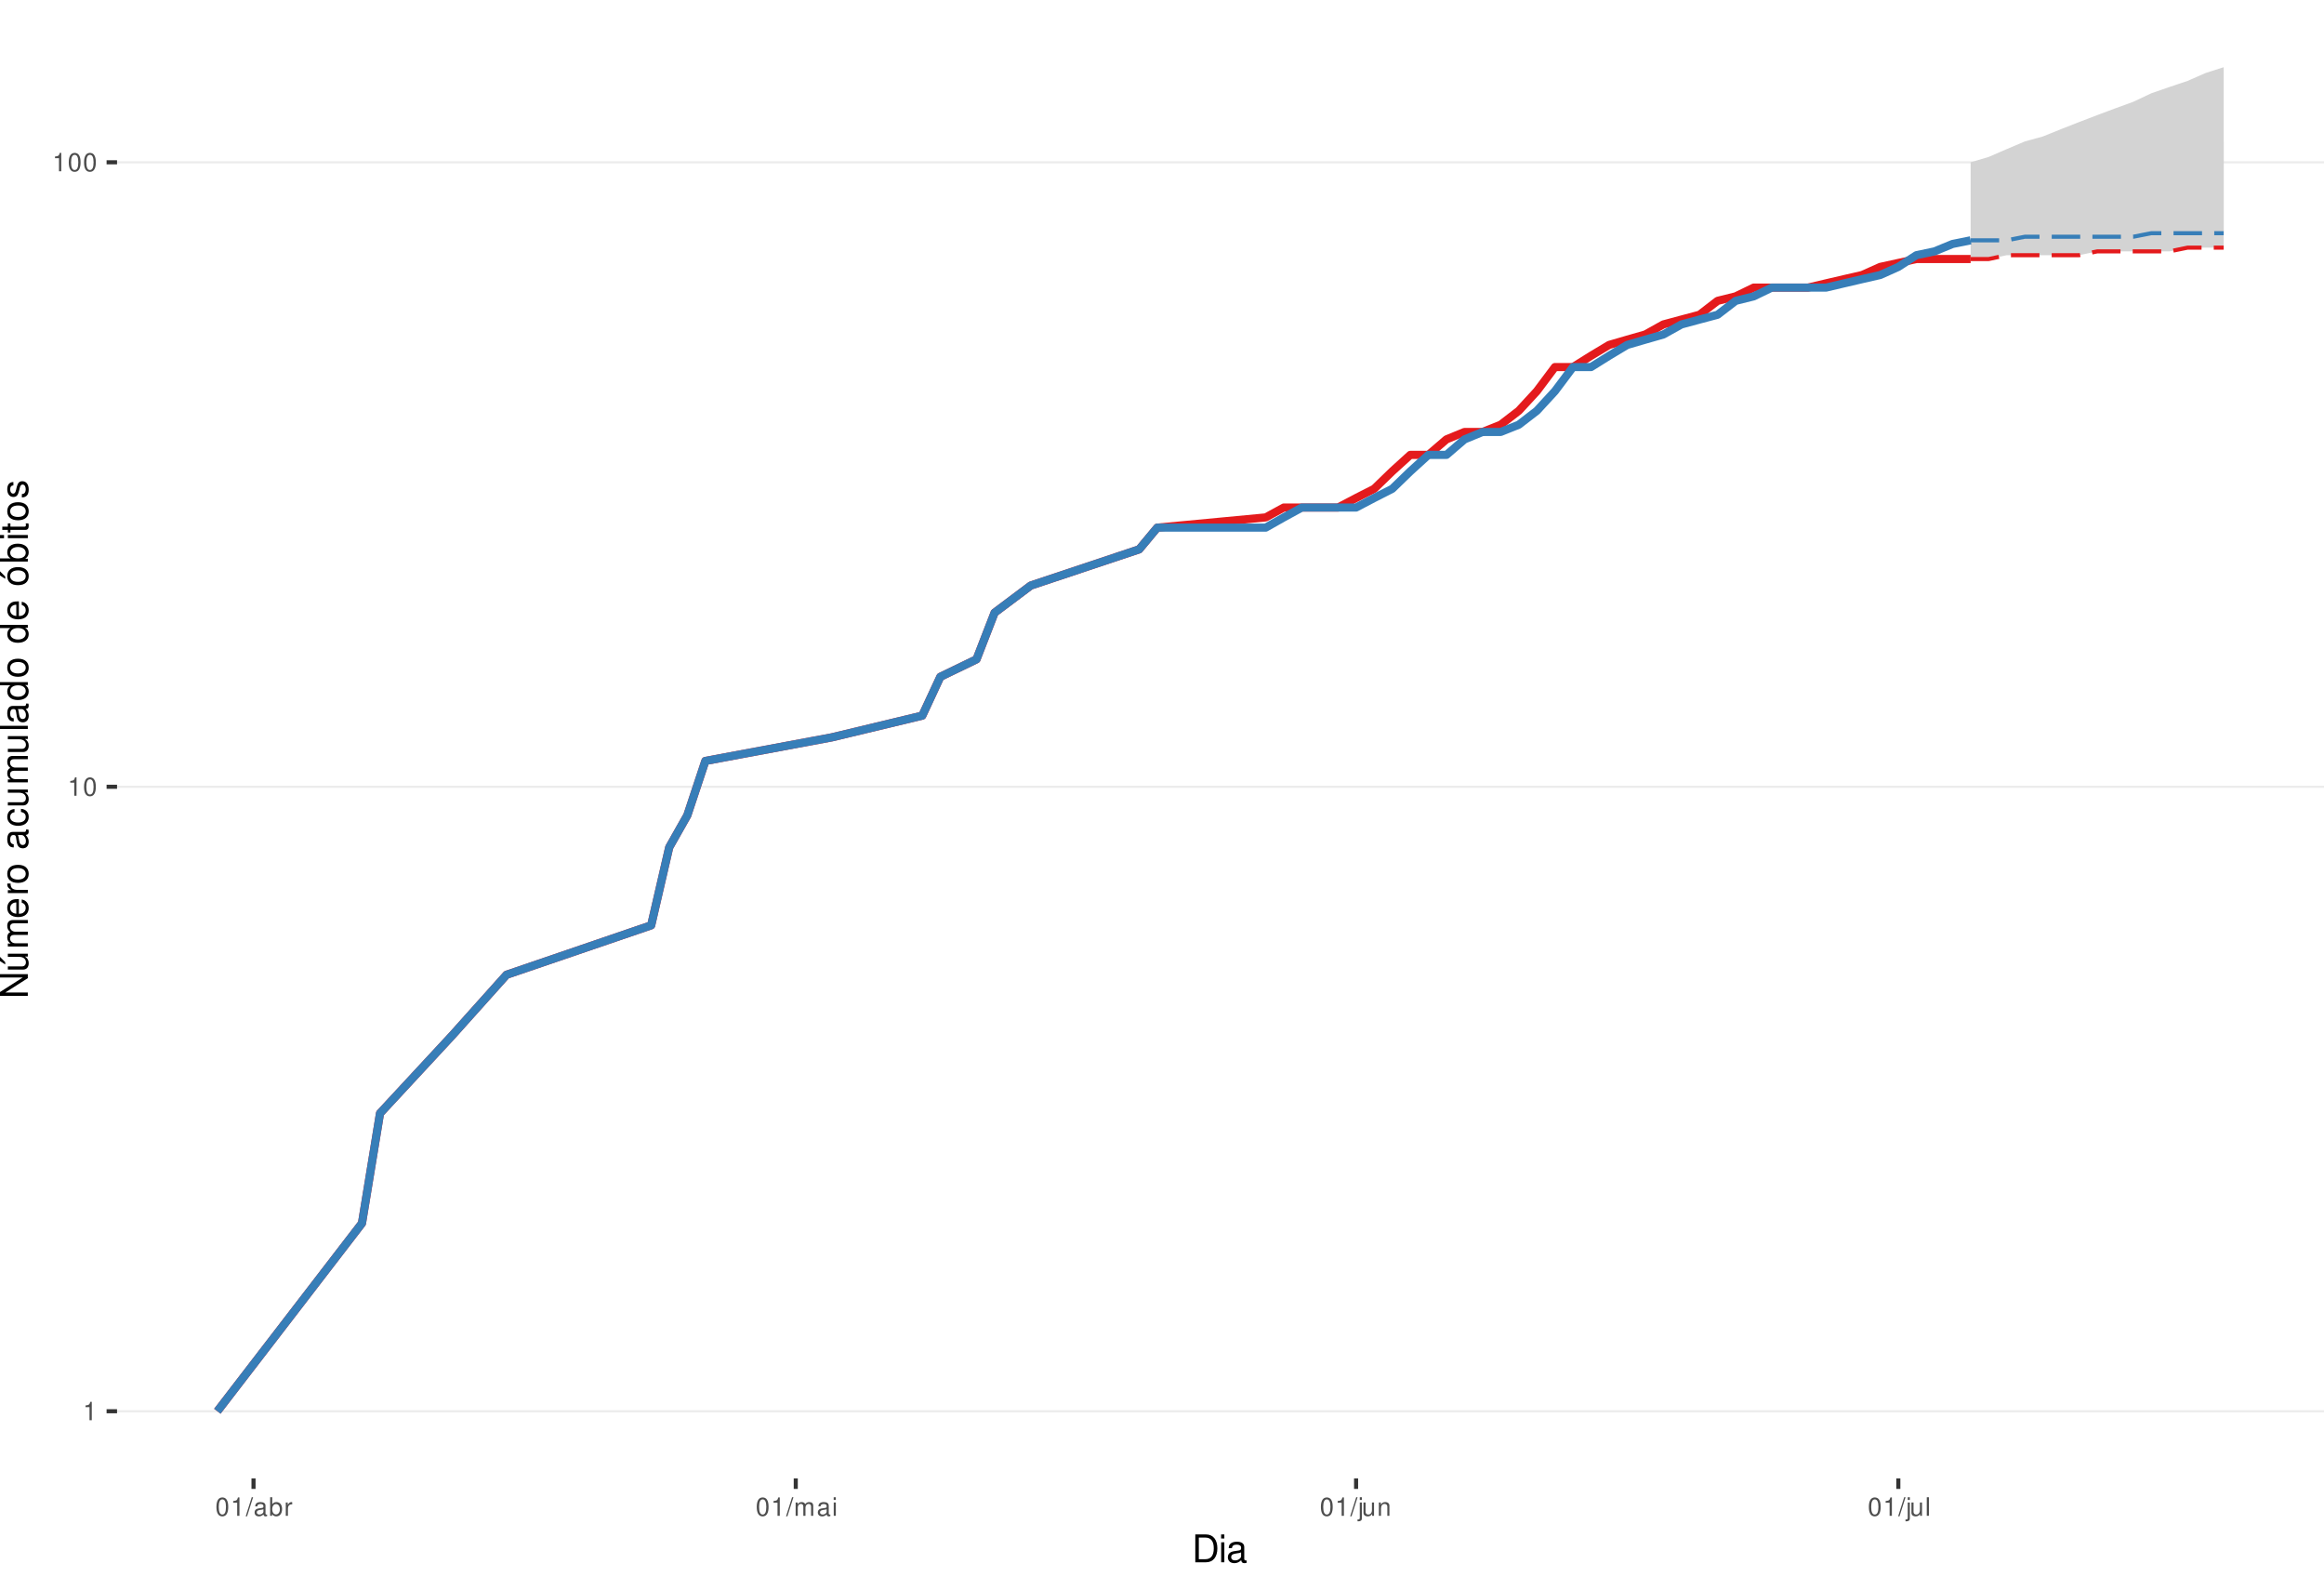
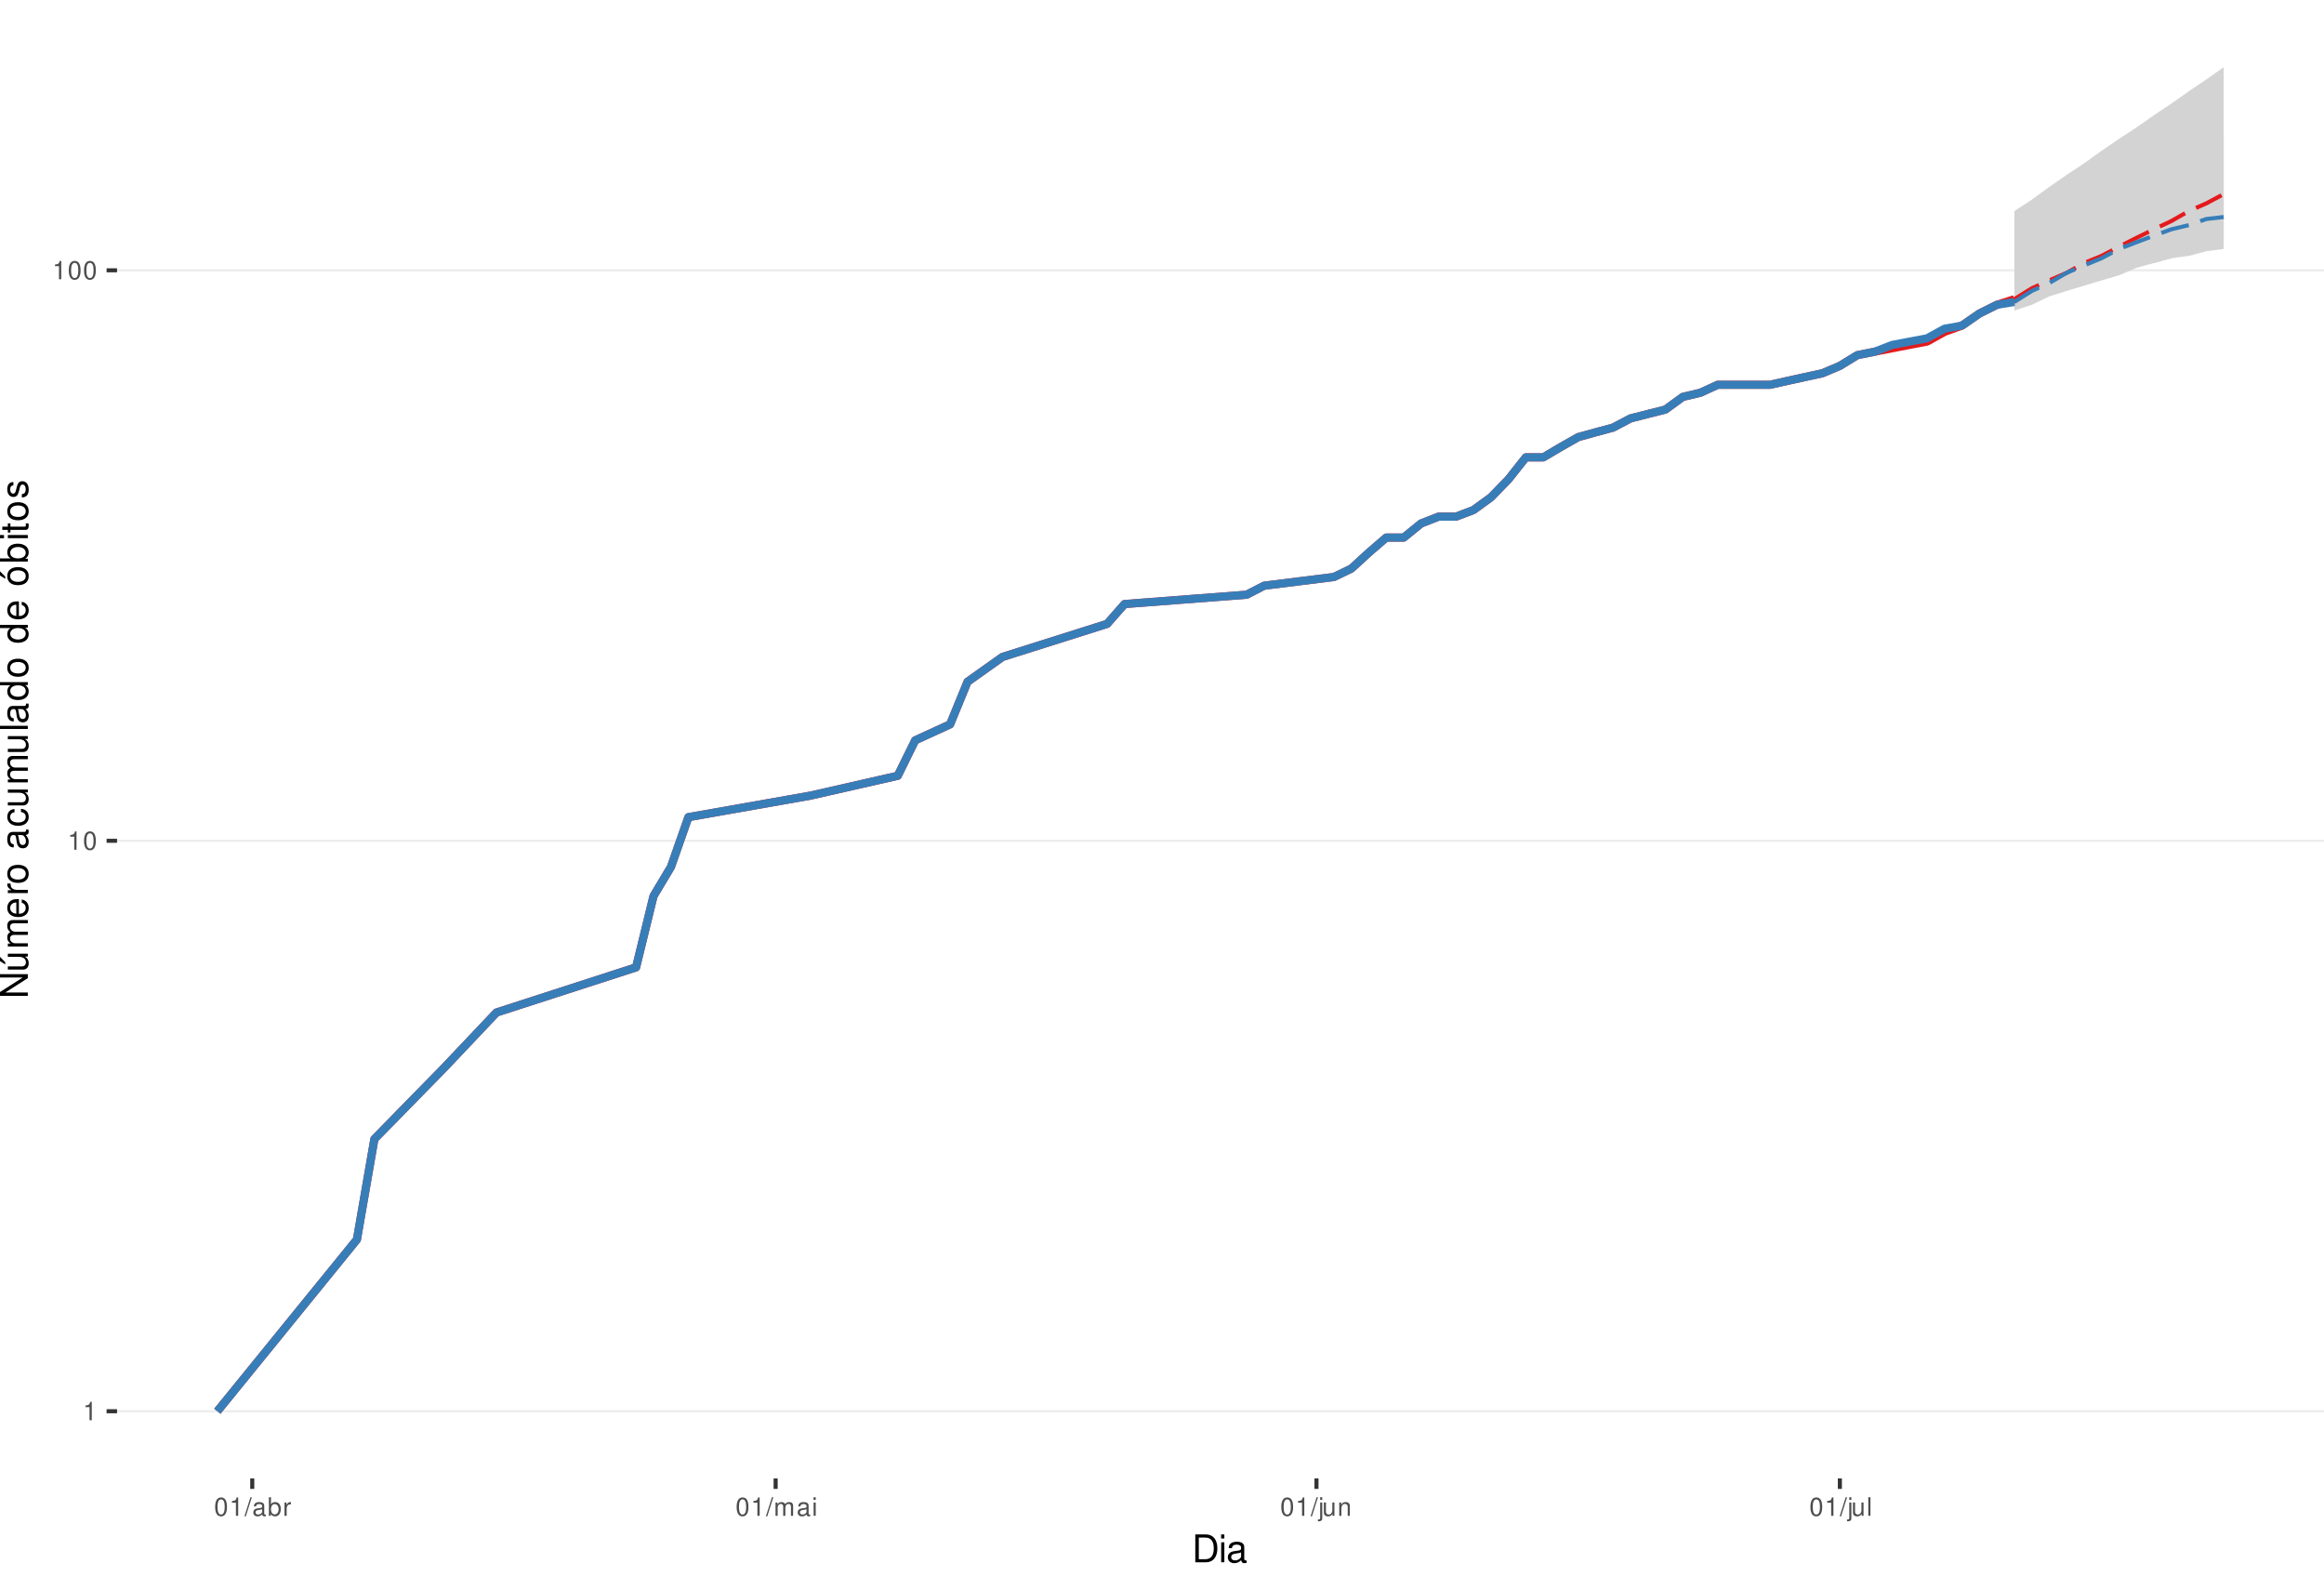
<svg xmlns="http://www.w3.org/2000/svg" xmlns:xlink="http://www.w3.org/1999/xlink" width="609pt" height="413pt" viewBox="0 0 609 413" version="1.1">
  <defs>
    <g>
      <symbol overflow="visible" id="glyph0-0">
        <path style="stroke:none;" d="" />
      </symbol>
      <symbol overflow="visible" id="glyph0-1">
        <path style="stroke:none;" d="M 1.719 -3.422 L 1.719 0 L 2.312 0 L 2.312 -4.812 L 1.922 -4.812 C 1.719 -4.078 1.578 -3.969 0.672 -3.859 L 0.672 -3.422 Z M 1.719 -3.422 " />
      </symbol>
      <symbol overflow="visible" id="glyph0-2">
        <path style="stroke:none;" d="M 1.828 -4.812 C 1.391 -4.812 0.984 -4.609 0.75 -4.281 C 0.438 -3.859 0.281 -3.219 0.281 -2.328 C 0.281 -0.703 0.812 0.156 1.828 0.156 C 2.828 0.156 3.375 -0.703 3.375 -2.297 C 3.375 -3.219 3.234 -3.844 2.922 -4.281 C 2.672 -4.625 2.281 -4.812 1.828 -4.812 Z M 1.828 -4.297 C 2.469 -4.297 2.781 -3.641 2.781 -2.344 C 2.781 -0.969 2.469 -0.328 1.812 -0.328 C 1.203 -0.328 0.891 -1 0.891 -2.328 C 0.891 -3.641 1.203 -4.297 1.828 -4.297 Z M 1.828 -4.297 " />
      </symbol>
      <symbol overflow="visible" id="glyph0-3">
        <path style="stroke:none;" d="M 1.531 -4.859 L -0.047 0.141 L 0.312 0.141 L 1.891 -4.859 Z M 1.531 -4.859 " />
      </symbol>
      <symbol overflow="visible" id="glyph0-4">
        <path style="stroke:none;" d="M 3.562 -0.328 C 3.5 -0.312 3.469 -0.312 3.438 -0.312 C 3.25 -0.312 3.141 -0.406 3.141 -0.578 L 3.141 -2.641 C 3.141 -3.25 2.688 -3.594 1.828 -3.594 C 1.312 -3.594 0.906 -3.438 0.672 -3.188 C 0.516 -3 0.453 -2.797 0.438 -2.453 L 0.984 -2.453 C 1.031 -2.875 1.297 -3.078 1.812 -3.078 C 2.312 -3.078 2.594 -2.891 2.594 -2.562 L 2.594 -2.406 C 2.578 -2.172 2.469 -2.078 2.016 -2.031 C 1.219 -1.922 1.109 -1.891 0.891 -1.812 C 0.484 -1.641 0.281 -1.328 0.281 -0.875 C 0.281 -0.25 0.719 0.156 1.422 0.156 C 1.859 0.156 2.219 0 2.609 -0.359 C 2.656 0 2.828 0.156 3.188 0.156 C 3.297 0.156 3.375 0.141 3.562 0.094 Z M 2.594 -1.094 C 2.594 -0.906 2.531 -0.797 2.375 -0.641 C 2.141 -0.438 1.875 -0.328 1.547 -0.328 C 1.109 -0.328 0.859 -0.547 0.859 -0.891 C 0.859 -1.266 1.094 -1.438 1.703 -1.531 C 2.297 -1.609 2.406 -1.641 2.594 -1.719 Z M 2.594 -1.094 " />
      </symbol>
      <symbol overflow="visible" id="glyph0-5">
        <path style="stroke:none;" d="M 0.359 -4.859 L 0.359 0 L 0.859 0 L 0.859 -0.453 C 1.125 -0.047 1.484 0.156 1.969 0.156 C 2.875 0.156 3.484 -0.594 3.484 -1.75 C 3.484 -2.891 2.922 -3.594 1.984 -3.594 C 1.516 -3.594 1.172 -3.406 0.906 -3.016 L 0.906 -4.859 Z M 1.891 -3.062 C 2.5 -3.062 2.906 -2.531 2.906 -1.703 C 2.906 -0.906 2.484 -0.359 1.891 -0.359 C 1.297 -0.359 0.906 -0.906 0.906 -1.719 C 0.906 -2.531 1.297 -3.062 1.891 -3.062 Z M 1.891 -3.062 " />
      </symbol>
      <symbol overflow="visible" id="glyph0-6">
        <path style="stroke:none;" d="M 0.453 -3.484 L 0.453 0 L 1.016 0 L 1.016 -1.812 C 1.031 -2.656 1.375 -3.016 2.141 -3 L 2.141 -3.562 C 2.047 -3.578 1.984 -3.594 1.922 -3.594 C 1.562 -3.594 1.297 -3.375 0.969 -2.859 L 0.969 -3.484 Z M 0.453 -3.484 " />
      </symbol>
      <symbol overflow="visible" id="glyph0-7">
        <path style="stroke:none;" d="M 0.469 -3.484 L 0.469 0 L 1.031 0 L 1.031 -2.188 C 1.031 -2.703 1.391 -3.109 1.844 -3.109 C 2.25 -3.109 2.484 -2.844 2.484 -2.406 L 2.484 0 L 3.047 0 L 3.047 -2.188 C 3.047 -2.703 3.422 -3.109 3.875 -3.109 C 4.266 -3.109 4.516 -2.844 4.516 -2.406 L 4.516 0 L 5.078 0 L 5.078 -2.609 C 5.078 -3.234 4.719 -3.594 4.062 -3.594 C 3.594 -3.594 3.312 -3.453 2.984 -3.062 C 2.781 -3.422 2.5 -3.594 2.047 -3.594 C 1.578 -3.594 1.266 -3.422 0.984 -3 L 0.984 -3.484 Z M 0.469 -3.484 " />
      </symbol>
      <symbol overflow="visible" id="glyph0-8">
        <path style="stroke:none;" d="M 1 -3.484 L 0.453 -3.484 L 0.453 0 L 1 0 Z M 1 -4.859 L 0.438 -4.859 L 0.438 -4.156 L 1 -4.156 Z M 1 -4.859 " />
      </symbol>
      <symbol overflow="visible" id="glyph0-9">
        <path style="stroke:none;" d="M 0.469 -3.484 L 0.469 0.5 C 0.469 0.859 0.359 0.969 0.016 0.969 C -0.031 0.969 -0.047 0.969 -0.125 0.953 L -0.125 1.438 C -0.047 1.438 -0.016 1.453 0.062 1.453 C 0.688 1.453 1.016 1.203 1.016 0.719 L 1.016 -3.484 Z M 1.016 -4.859 L 0.469 -4.859 L 0.469 -4.156 L 1.016 -4.156 Z M 1.016 -4.859 " />
      </symbol>
      <symbol overflow="visible" id="glyph0-10">
        <path style="stroke:none;" d="M 3.203 0 L 3.203 -3.484 L 2.656 -3.484 L 2.656 -1.516 C 2.656 -0.797 2.281 -0.328 1.703 -0.328 C 1.266 -0.328 0.984 -0.594 0.984 -1.016 L 0.984 -3.484 L 0.438 -3.484 L 0.438 -0.797 C 0.438 -0.219 0.859 0.156 1.547 0.156 C 2.062 0.156 2.391 -0.031 2.703 -0.484 L 2.703 0 Z M 3.203 0 " />
      </symbol>
      <symbol overflow="visible" id="glyph0-11">
        <path style="stroke:none;" d="M 0.469 -3.484 L 0.469 0 L 1.031 0 L 1.031 -1.922 C 1.031 -2.641 1.391 -3.109 1.969 -3.109 C 2.406 -3.109 2.688 -2.828 2.688 -2.422 L 2.688 0 L 3.234 0 L 3.234 -2.641 C 3.234 -3.219 2.812 -3.594 2.141 -3.594 C 1.625 -3.594 1.281 -3.391 0.984 -2.906 L 0.984 -3.484 Z M 0.469 -3.484 " />
      </symbol>
      <symbol overflow="visible" id="glyph0-12">
        <path style="stroke:none;" d="M 1.016 -4.859 L 0.453 -4.859 L 0.453 0 L 1.016 0 Z M 1.016 -4.859 " />
      </symbol>
      <symbol overflow="visible" id="glyph1-0">
        <path style="stroke:none;" d="" />
      </symbol>
      <symbol overflow="visible" id="glyph1-1">
        <path style="stroke:none;" d="M 0.891 0 L 3.703 0 C 5.547 0 6.672 -1.375 6.672 -3.656 C 6.672 -5.906 5.547 -7.297 3.703 -7.297 L 0.891 -7.297 Z M 1.812 -0.812 L 1.812 -6.469 L 3.547 -6.469 C 4.984 -6.469 5.734 -5.5 5.734 -3.641 C 5.734 -1.797 4.984 -0.812 3.547 -0.812 Z M 1.812 -0.812 " />
      </symbol>
      <symbol overflow="visible" id="glyph1-2">
        <path style="stroke:none;" d="M 1.5 -5.234 L 0.672 -5.234 L 0.672 0 L 1.5 0 Z M 1.5 -7.297 L 0.656 -7.297 L 0.656 -6.234 L 1.5 -6.234 Z M 1.5 -7.297 " />
      </symbol>
      <symbol overflow="visible" id="glyph1-3">
        <path style="stroke:none;" d="M 5.344 -0.484 C 5.266 -0.469 5.219 -0.469 5.172 -0.469 C 4.875 -0.469 4.719 -0.625 4.719 -0.875 L 4.719 -3.953 C 4.719 -4.891 4.047 -5.391 2.75 -5.391 C 1.984 -5.391 1.375 -5.172 1.016 -4.781 C 0.766 -4.516 0.672 -4.203 0.656 -3.688 L 1.484 -3.688 C 1.562 -4.328 1.938 -4.625 2.719 -4.625 C 3.484 -4.625 3.891 -4.344 3.891 -3.844 L 3.891 -3.625 C 3.875 -3.266 3.703 -3.125 3.016 -3.047 C 1.844 -2.891 1.656 -2.844 1.344 -2.719 C 0.734 -2.453 0.422 -2 0.422 -1.312 C 0.422 -0.375 1.078 0.234 2.141 0.234 C 2.797 0.234 3.328 0 3.922 -0.547 C 3.984 0 4.234 0.234 4.781 0.234 C 4.953 0.234 5.062 0.203 5.344 0.141 Z M 3.891 -1.656 C 3.891 -1.375 3.812 -1.203 3.562 -0.969 C 3.219 -0.656 2.812 -0.5 2.312 -0.5 C 1.672 -0.5 1.297 -0.812 1.297 -1.344 C 1.297 -1.891 1.656 -2.172 2.547 -2.297 C 3.438 -2.422 3.609 -2.453 3.891 -2.594 Z M 3.891 -1.656 " />
      </symbol>
      <symbol overflow="visible" id="glyph2-0">
        <path style="stroke:none;" d="" />
      </symbol>
      <symbol overflow="visible" id="glyph2-1">
        <path style="stroke:none;" d="M -7.297 -6.453 L -7.297 -5.578 L -1.328 -5.578 L -7.297 -1.766 L -7.297 -0.766 L 0 -0.766 L 0 -1.641 L -5.906 -1.641 L 0 -5.406 L 0 -6.453 Z M -7.297 -6.453 " />
      </symbol>
      <symbol overflow="visible" id="glyph2-2">
        <path style="stroke:none;" d="M 0 -4.812 L -5.234 -4.812 L -5.234 -3.984 L -2.266 -3.984 C -1.203 -3.984 -0.5 -3.438 -0.5 -2.562 C -0.5 -1.906 -0.906 -1.484 -1.531 -1.484 L -5.234 -1.484 L -5.234 -0.656 L -1.203 -0.656 C -0.328 -0.656 0.234 -1.297 0.234 -2.312 C 0.234 -3.094 -0.047 -3.578 -0.734 -4.062 L 0 -4.062 Z M -7.406 -2.953 L -5.922 -2 L -5.922 -2.594 L -7.406 -4.094 Z M -7.406 -2.953 " />
      </symbol>
      <symbol overflow="visible" id="glyph2-3">
        <path style="stroke:none;" d="M -5.234 -0.703 L 0 -0.703 L 0 -1.547 L -3.297 -1.547 C -4.047 -1.547 -4.656 -2.094 -4.656 -2.766 C -4.656 -3.391 -4.281 -3.734 -3.609 -3.734 L 0 -3.734 L 0 -4.578 L -3.297 -4.578 C -4.047 -4.578 -4.656 -5.125 -4.656 -5.812 C -4.656 -6.422 -4.266 -6.781 -3.609 -6.781 L 0 -6.781 L 0 -7.625 L -3.938 -7.625 C -4.875 -7.625 -5.391 -7.078 -5.391 -6.094 C -5.391 -5.406 -5.188 -4.984 -4.594 -4.484 C -5.156 -4.188 -5.391 -3.766 -5.391 -3.078 C -5.391 -2.375 -5.125 -1.906 -4.5 -1.469 L -5.234 -1.469 Z M -5.234 -0.703 " />
      </symbol>
      <symbol overflow="visible" id="glyph2-4">
        <path style="stroke:none;" d="M -2.344 -5.125 C -3.141 -5.125 -3.625 -5.062 -4.016 -4.922 C -4.875 -4.578 -5.391 -3.781 -5.391 -2.797 C -5.391 -1.344 -4.281 -0.406 -2.547 -0.406 C -0.812 -0.406 0.234 -1.297 0.234 -2.781 C 0.234 -3.984 -0.453 -4.812 -1.594 -5.016 L -1.594 -4.188 C -0.906 -3.953 -0.547 -3.484 -0.547 -2.812 C -0.547 -2.281 -0.781 -1.828 -1.219 -1.547 C -1.516 -1.344 -1.812 -1.281 -2.344 -1.266 Z M -3.016 -1.297 C -3.984 -1.359 -4.625 -1.953 -4.625 -2.797 C -4.625 -3.641 -3.953 -4.234 -3.016 -4.234 Z M -3.016 -1.297 " />
      </symbol>
      <symbol overflow="visible" id="glyph2-5">
        <path style="stroke:none;" d="M -5.234 -0.688 L 0 -0.688 L 0 -1.531 L -2.719 -1.531 C -3.984 -1.547 -4.547 -2.062 -4.516 -3.203 L -5.359 -3.203 C -5.375 -3.062 -5.391 -2.984 -5.391 -2.891 C -5.391 -2.344 -5.062 -1.938 -4.297 -1.453 L -5.234 -1.453 Z M -5.234 -0.688 " />
      </symbol>
      <symbol overflow="visible" id="glyph2-6">
        <path style="stroke:none;" d="M -5.391 -2.719 C -5.391 -1.234 -4.344 -0.359 -2.578 -0.359 C -0.812 -0.359 0.234 -1.234 0.234 -2.734 C 0.234 -4.203 -0.812 -5.094 -2.547 -5.094 C -4.359 -5.094 -5.391 -4.234 -5.391 -2.719 Z M -4.625 -2.734 C -4.625 -3.672 -3.844 -4.234 -2.547 -4.234 C -1.312 -4.234 -0.547 -3.656 -0.547 -2.734 C -0.547 -1.797 -1.312 -1.234 -2.578 -1.234 C -3.844 -1.234 -4.625 -1.797 -4.625 -2.734 Z M -4.625 -2.734 " />
      </symbol>
      <symbol overflow="visible" id="glyph2-7">
        <path style="stroke:none;" d="" />
      </symbol>
      <symbol overflow="visible" id="glyph2-8">
        <path style="stroke:none;" d="M -0.484 -5.344 C -0.469 -5.266 -0.469 -5.219 -0.469 -5.172 C -0.469 -4.875 -0.625 -4.719 -0.875 -4.719 L -3.953 -4.719 C -4.891 -4.719 -5.391 -4.047 -5.391 -2.75 C -5.391 -1.984 -5.172 -1.375 -4.781 -1.016 C -4.516 -0.766 -4.203 -0.672 -3.688 -0.656 L -3.688 -1.484 C -4.328 -1.562 -4.625 -1.938 -4.625 -2.719 C -4.625 -3.484 -4.344 -3.891 -3.844 -3.891 L -3.625 -3.891 C -3.266 -3.875 -3.125 -3.703 -3.047 -3.016 C -2.891 -1.844 -2.844 -1.656 -2.719 -1.344 C -2.453 -0.734 -2 -0.422 -1.312 -0.422 C -0.375 -0.422 0.234 -1.078 0.234 -2.141 C 0.234 -2.797 0 -3.328 -0.547 -3.922 C 0 -3.984 0.234 -4.234 0.234 -4.781 C 0.234 -4.953 0.203 -5.062 0.141 -5.344 Z M -1.656 -3.891 C -1.375 -3.891 -1.203 -3.812 -0.969 -3.562 C -0.656 -3.219 -0.5 -2.812 -0.5 -2.312 C -0.5 -1.672 -0.812 -1.297 -1.344 -1.297 C -1.891 -1.297 -2.172 -1.656 -2.297 -2.547 C -2.422 -3.438 -2.453 -3.609 -2.594 -3.891 Z M -1.656 -3.891 " />
      </symbol>
      <symbol overflow="visible" id="glyph2-9">
        <path style="stroke:none;" d="M -3.484 -4.703 C -3.984 -4.672 -4.312 -4.562 -4.609 -4.359 C -5.094 -4 -5.391 -3.375 -5.391 -2.641 C -5.391 -1.219 -4.266 -0.312 -2.531 -0.312 C -0.844 -0.312 0.234 -1.203 0.234 -2.625 C 0.234 -3.875 -0.516 -4.672 -1.797 -4.766 L -1.797 -3.938 C -0.953 -3.797 -0.547 -3.359 -0.547 -2.656 C -0.547 -1.734 -1.297 -1.188 -2.531 -1.188 C -3.844 -1.188 -4.625 -1.719 -4.625 -2.625 C -4.625 -3.328 -4.203 -3.766 -3.484 -3.875 Z M -3.484 -4.703 " />
      </symbol>
      <symbol overflow="visible" id="glyph2-10">
        <path style="stroke:none;" d="M 0 -4.812 L -5.234 -4.812 L -5.234 -3.984 L -2.266 -3.984 C -1.203 -3.984 -0.5 -3.438 -0.5 -2.562 C -0.5 -1.906 -0.906 -1.484 -1.531 -1.484 L -5.234 -1.484 L -5.234 -0.656 L -1.203 -0.656 C -0.328 -0.656 0.234 -1.297 0.234 -2.312 C 0.234 -3.094 -0.047 -3.578 -0.734 -4.062 L 0 -4.062 Z M 0 -4.812 " />
      </symbol>
      <symbol overflow="visible" id="glyph2-11">
        <path style="stroke:none;" d="M -7.297 -1.516 L -7.297 -0.688 L 0 -0.688 L 0 -1.516 Z M -7.297 -1.516 " />
      </symbol>
      <symbol overflow="visible" id="glyph2-12">
        <path style="stroke:none;" d="M -7.297 -4.953 L -7.297 -4.125 L -4.578 -4.125 C -5.109 -3.766 -5.391 -3.203 -5.391 -2.516 C -5.391 -1.156 -4.297 -0.266 -2.625 -0.266 C -0.859 -0.266 0.234 -1.125 0.234 -2.547 C 0.234 -3.266 -0.047 -3.766 -0.688 -4.203 L 0 -4.203 L 0 -4.953 Z M -4.609 -2.656 C -4.609 -3.547 -3.812 -4.125 -2.562 -4.125 C -1.344 -4.125 -0.547 -3.547 -0.547 -2.656 C -0.547 -1.734 -1.359 -1.125 -2.578 -1.125 C -3.797 -1.125 -4.609 -1.734 -4.609 -2.656 Z M -4.609 -2.656 " />
      </symbol>
      <symbol overflow="visible" id="glyph2-13">
        <path style="stroke:none;" d="M -5.391 -2.719 C -5.391 -1.234 -4.344 -0.359 -2.578 -0.359 C -0.812 -0.359 0.234 -1.234 0.234 -2.734 C 0.234 -4.203 -0.812 -5.094 -2.547 -5.094 C -4.359 -5.094 -5.391 -4.234 -5.391 -2.719 Z M -4.625 -2.734 C -4.625 -3.672 -3.844 -4.234 -2.547 -4.234 C -1.312 -4.234 -0.547 -3.656 -0.547 -2.734 C -0.547 -1.797 -1.312 -1.234 -2.578 -1.234 C -3.844 -1.234 -4.625 -1.797 -4.625 -2.734 Z M -7.406 -2.984 L -5.922 -2.016 L -5.922 -2.625 L -7.406 -4.109 Z M -7.406 -2.984 " />
      </symbol>
      <symbol overflow="visible" id="glyph2-14">
        <path style="stroke:none;" d="M -7.297 -0.547 L 0 -0.547 L 0 -1.297 L -0.672 -1.297 C -0.062 -1.688 0.234 -2.219 0.234 -2.953 C 0.234 -4.328 -0.906 -5.234 -2.641 -5.234 C -4.344 -5.234 -5.391 -4.375 -5.391 -2.984 C -5.391 -2.266 -5.125 -1.766 -4.531 -1.375 L -7.297 -1.375 Z M -4.609 -2.828 C -4.609 -3.766 -3.797 -4.359 -2.547 -4.359 C -1.359 -4.359 -0.547 -3.734 -0.547 -2.828 C -0.547 -1.938 -1.344 -1.375 -2.578 -1.375 C -3.812 -1.375 -4.609 -1.938 -4.609 -2.828 Z M -4.609 -2.828 " />
      </symbol>
      <symbol overflow="visible" id="glyph2-15">
        <path style="stroke:none;" d="M -5.234 -1.5 L -5.234 -0.672 L 0 -0.672 L 0 -1.5 Z M -7.297 -1.5 L -7.297 -0.656 L -6.234 -0.656 L -6.234 -1.5 Z M -7.297 -1.5 " />
      </symbol>
      <symbol overflow="visible" id="glyph2-16">
        <path style="stroke:none;" d="M -5.234 -2.547 L -5.234 -1.688 L -6.688 -1.688 L -6.688 -0.844 L -5.234 -0.844 L -5.234 -0.141 L -4.562 -0.141 L -4.562 -0.844 L -0.594 -0.844 C -0.062 -0.844 0.234 -1.203 0.234 -1.859 C 0.234 -2.078 0.203 -2.266 0.156 -2.547 L -0.547 -2.547 C -0.516 -2.422 -0.5 -2.312 -0.5 -2.141 C -0.5 -1.781 -0.594 -1.688 -0.969 -1.688 L -4.562 -1.688 L -4.562 -2.547 Z M -5.234 -2.547 " />
      </symbol>
      <symbol overflow="visible" id="glyph2-17">
        <path style="stroke:none;" d="M -3.781 -4.375 C -4.812 -4.375 -5.391 -3.688 -5.391 -2.484 C -5.391 -1.266 -4.766 -0.469 -3.797 -0.469 C -2.969 -0.469 -2.578 -0.891 -2.281 -2.125 L -2.094 -2.906 C -1.953 -3.484 -1.734 -3.719 -1.375 -3.719 C -0.875 -3.719 -0.547 -3.234 -0.547 -2.5 C -0.547 -2.047 -0.672 -1.672 -0.891 -1.453 C -1.047 -1.328 -1.188 -1.266 -1.562 -1.219 L -1.562 -0.344 C -0.344 -0.375 0.234 -1.062 0.234 -2.438 C 0.234 -3.75 -0.422 -4.594 -1.438 -4.594 C -2.203 -4.594 -2.641 -4.156 -2.891 -3.109 L -3.078 -2.312 C -3.234 -1.625 -3.453 -1.344 -3.828 -1.344 C -4.312 -1.344 -4.625 -1.766 -4.625 -2.453 C -4.625 -3.125 -4.328 -3.484 -3.781 -3.5 Z M -3.781 -4.375 " />
      </symbol>
    </g>
    <clipPath id="clip1">
      <path d="M 30.672 0 L 609 0 L 609 387.328 L 30.672 387.328 Z M 30.672 0 " />
    </clipPath>
    <clipPath id="clip2">
      <path d="M 30.672 369 L 609 369 L 609 370 L 30.672 370 Z M 30.672 369 " />
    </clipPath>
    <clipPath id="clip3">
-       <path d="M 30.672 205 L 609 205 L 609 207 L 30.672 207 Z M 30.672 205 " />
+       <path d="M 30.672 220 L 609 220 L 609 221 L 30.672 221 Z M 30.672 220 " />
    </clipPath>
    <clipPath id="clip4">
-       <path d="M 30.672 42 L 609 42 L 609 43 L 30.672 43 Z M 30.672 42 " />
+       <path d="M 30.672 70 L 609 70 L 609 72 L 30.672 72 Z M 30.672 70 " />
    </clipPath>
  </defs>
  <g id="surface46">
    <rect x="0" y="0" width="609" height="413" style="fill:rgb(100%,100%,100%);fill-opacity:1;stroke:none;" />
    <rect x="0" y="0" width="609" height="413" style="fill:rgb(100%,100%,100%);fill-opacity:1;stroke:none;" />
    <path style="fill:none;stroke-width:1.067;stroke-linecap:round;stroke-linejoin:round;stroke:rgb(100%,100%,100%);stroke-opacity:1;stroke-miterlimit:10;" d="M 0 413 L 609 413 L 609 0 L 0 0 Z M 0 413 " />
    <g clip-path="url(#clip1)" clip-rule="nonzero">
      <path style=" stroke:none;fill-rule:nonzero;fill:rgb(100%,100%,100%);fill-opacity:1;" d="M 30.672 387.328 L 609 387.328 L 609 0 L 30.672 0 Z M 30.672 387.328 " />
    </g>
    <g clip-path="url(#clip2)" clip-rule="nonzero">
      <path style="fill:none;stroke-width:0.533;stroke-linecap:butt;stroke-linejoin:round;stroke:rgb(92.157%,92.157%,92.157%);stroke-opacity:1;stroke-miterlimit:10;" d="M 30.672 369.723 L 609 369.723 " />
    </g>
    <g clip-path="url(#clip3)" clip-rule="nonzero">
-       <path style="fill:none;stroke-width:0.533;stroke-linecap:butt;stroke-linejoin:round;stroke:rgb(92.157%,92.157%,92.157%);stroke-opacity:1;stroke-miterlimit:10;" d="M 30.672 206.121 L 609 206.121 " />
+       <path style="fill:none;stroke-width:0.533;stroke-linecap:butt;stroke-linejoin:round;stroke:rgb(92.157%,92.157%,92.157%);stroke-opacity:1;stroke-miterlimit:10;" d="M 30.672 220.27 L 609 220.27 " />
    </g>
    <g clip-path="url(#clip4)" clip-rule="nonzero">
-       <path style="fill:none;stroke-width:0.533;stroke-linecap:butt;stroke-linejoin:round;stroke:rgb(92.157%,92.157%,92.157%);stroke-opacity:1;stroke-miterlimit:10;" d="M 30.672 42.52 L 609 42.52 " />
-     </g>
-     <path style=" stroke:none;fill-rule:nonzero;fill:rgb(82.745%,82.745%,82.745%);fill-opacity:1;" d="M 516.402 42.52 L 521.137 41.113 L 525.875 39.055 L 530.609 37.051 L 535.348 35.75 L 540.082 33.836 L 544.82 31.977 L 549.559 30.16 L 554.293 28.391 L 559.031 26.664 L 563.766 24.43 L 568.504 22.793 L 573.238 21.199 L 577.977 19.121 L 582.711 17.605 L 582.711 64.883 L 573.238 64.883 L 568.504 65.859 L 549.559 65.859 L 544.82 66.855 L 525.875 66.855 L 521.137 67.863 L 516.402 67.863 Z M 516.402 42.52 " />
-     <path style=" stroke:none;fill-rule:nonzero;fill:rgb(82.745%,82.745%,82.745%);fill-opacity:1;" d="M 516.402 62.961 L 521.137 60.176 L 525.875 57.492 L 530.609 55.758 L 535.348 53.238 L 540.082 50.801 L 544.82 49.223 L 549.559 46.918 L 554.293 45.422 L 559.031 43.234 L 563.766 41.812 L 568.504 40.422 L 573.238 39.055 L 577.977 37.715 L 582.711 37.051 L 582.711 61.09 L 563.766 61.09 L 559.031 62.02 L 530.609 62.02 L 525.875 62.961 Z M 516.402 62.961 " />
-     <path style="fill:none;stroke-width:2.134;stroke-linecap:butt;stroke-linejoin:round;stroke:rgb(89.412%,10.196%,10.98%);stroke-opacity:1;stroke-miterlimit:10;" d="M 56.957 369.723 L 94.852 320.473 L 99.586 291.664 L 118.535 271.227 L 132.742 255.371 L 170.637 242.418 L 175.371 221.977 L 180.109 213.609 L 184.844 199.352 L 218 193.168 L 241.684 187.48 L 246.418 177.312 L 255.895 172.727 L 260.629 160.516 L 270.102 153.406 L 298.52 143.918 L 303.258 138.23 L 331.676 135.551 L 336.414 132.965 L 350.621 132.965 L 355.359 130.473 L 360.098 128.062 L 364.832 123.477 L 369.57 119.172 L 374.305 119.172 L 379.043 115.109 L 383.777 113.164 L 388.516 113.164 L 393.25 111.27 L 397.988 107.625 L 402.727 102.484 L 407.461 96.164 L 412.199 96.164 L 416.934 93.203 L 421.672 90.363 L 426.406 88.984 L 431.145 87.629 L 435.879 84.996 L 440.617 83.719 L 445.352 82.461 L 450.09 78.816 L 454.828 77.641 L 459.562 75.348 L 473.773 75.348 L 478.508 74.23 L 483.246 73.129 L 487.98 72.043 L 492.719 69.922 L 497.453 68.887 L 502.191 67.863 L 516.402 67.863 " />
-     <path style="fill:none;stroke-width:1.067;stroke-linecap:butt;stroke-linejoin:round;stroke:rgb(89.412%,10.196%,10.98%);stroke-opacity:1;stroke-dasharray:7.469,3.201;stroke-miterlimit:10;" d="M 516.402 67.863 L 521.137 67.863 L 525.875 66.855 L 544.82 66.855 L 549.559 65.859 L 568.504 65.859 L 573.238 64.883 L 582.711 64.883 " />
-     <path style="fill:none;stroke-width:2.134;stroke-linecap:butt;stroke-linejoin:round;stroke:rgb(21.569%,49.412%,72.157%);stroke-opacity:1;stroke-miterlimit:10;" d="M 56.957 369.723 L 94.852 320.473 L 99.586 291.664 L 118.535 271.227 L 132.742 255.371 L 170.637 242.418 L 175.371 221.977 L 180.109 213.609 L 184.844 199.352 L 218 193.168 L 241.684 187.48 L 246.418 177.312 L 255.895 172.727 L 260.629 160.516 L 270.102 153.406 L 298.52 143.918 L 303.258 138.23 L 331.676 138.23 L 336.414 135.551 L 341.148 132.965 L 355.359 132.965 L 360.098 130.473 L 364.832 128.062 L 369.57 123.477 L 374.305 119.172 L 379.043 119.172 L 383.777 115.109 L 388.516 113.164 L 393.25 113.164 L 397.988 111.27 L 402.727 107.625 L 407.461 102.484 L 412.199 96.164 L 416.934 96.164 L 421.672 93.203 L 426.406 90.363 L 431.145 88.984 L 435.879 87.629 L 440.617 84.996 L 445.352 83.719 L 450.09 82.461 L 454.828 78.816 L 459.562 77.641 L 464.301 75.348 L 478.508 75.348 L 483.246 74.23 L 487.98 73.129 L 492.719 72.043 L 497.453 69.922 L 502.191 66.855 L 506.93 65.859 L 511.664 63.914 L 516.402 62.961 " />
-     <path style="fill:none;stroke-width:1.067;stroke-linecap:butt;stroke-linejoin:round;stroke:rgb(21.569%,49.412%,72.157%);stroke-opacity:1;stroke-dasharray:7.469,3.201;stroke-miterlimit:10;" d="M 516.402 62.961 L 525.875 62.961 L 530.609 62.02 L 559.031 62.02 L 563.766 61.09 L 582.711 61.09 " />
+       <path style="fill:none;stroke-width:0.533;stroke-linecap:butt;stroke-linejoin:round;stroke:rgb(92.157%,92.157%,92.157%);stroke-opacity:1;stroke-miterlimit:10;" d="M 30.672 70.816 L 609 70.816 " />
+     </g>
+     <path style=" stroke:none;fill-rule:nonzero;fill:rgb(82.745%,82.745%,82.745%);fill-opacity:1;" d="M 527.852 55.301 L 532.422 52.305 L 536.996 48.977 L 541.566 45.809 L 546.137 42.789 L 550.711 39.504 L 555.281 36.375 L 559.852 33.391 L 564.426 30.188 L 568.996 27.137 L 573.57 23.906 L 578.141 20.828 L 582.711 17.605 L 582.711 62.883 L 578.141 64.629 L 573.57 65.82 L 568.996 67.648 L 564.426 68.898 L 559.852 70.168 L 555.281 72.125 L 550.711 73.465 L 546.137 74.832 L 541.566 76.227 L 536.996 77.652 L 532.422 79.855 L 527.852 81.363 Z M 527.852 55.301 " />
+     <path style=" stroke:none;fill-rule:nonzero;fill:rgb(82.745%,82.745%,82.745%);fill-opacity:1;" d="M 527.852 79.113 L 532.422 73.465 L 536.996 68.27 L 541.566 63.461 L 546.137 58.98 L 550.711 54.793 L 555.281 51.336 L 559.852 48.055 L 564.426 44.934 L 568.996 41.953 L 573.57 39.504 L 578.141 37.531 L 582.711 35.613 L 582.711 65.223 L 578.141 65.82 L 573.57 67.035 L 568.996 67.648 L 564.426 68.898 L 559.852 69.531 L 555.281 70.816 L 550.711 72.125 L 546.137 73.465 L 541.566 74.832 L 536.996 76.227 L 532.422 77.652 Z M 527.852 79.113 " />
+     <path style="fill:none;stroke-width:2.134;stroke-linecap:butt;stroke-linejoin:round;stroke:rgb(89.412%,10.196%,10.98%);stroke-opacity:1;stroke-miterlimit:10;" d="M 56.957 369.723 L 93.531 324.734 L 98.105 298.414 L 116.391 279.742 L 130.105 265.258 L 166.68 253.426 L 171.254 234.754 L 175.824 227.109 L 180.398 214.082 L 212.398 208.434 L 235.258 203.238 L 239.828 193.953 L 248.973 189.762 L 253.547 178.609 L 262.688 172.113 L 290.117 163.445 L 294.691 158.25 L 326.691 155.801 L 331.266 153.441 L 349.551 151.16 L 354.125 148.961 L 358.695 144.773 L 363.266 140.836 L 367.84 140.836 L 372.41 137.129 L 376.984 135.348 L 381.555 135.348 L 386.125 133.617 L 390.699 130.289 L 395.27 125.594 L 399.84 119.82 L 404.414 119.82 L 408.984 117.117 L 413.559 114.52 L 418.129 113.258 L 422.699 112.023 L 427.273 109.617 L 431.844 108.449 L 436.414 107.301 L 440.988 103.973 L 445.559 102.898 L 450.133 100.805 L 463.848 100.805 L 468.418 99.781 L 472.988 98.777 L 477.562 97.785 L 482.133 95.848 L 486.707 93.047 L 491.277 92.137 L 495.848 91.242 L 500.422 90.359 L 504.992 89.488 L 509.562 86.941 L 514.137 85.301 L 518.707 82.133 L 523.281 79.855 L 527.852 78.379 " />
+     <path style="fill:none;stroke-width:1.067;stroke-linecap:butt;stroke-linejoin:round;stroke:rgb(89.412%,10.196%,10.98%);stroke-opacity:1;stroke-dasharray:7.469,3.201;stroke-miterlimit:10;" d="M 527.852 78.379 L 532.422 75.527 L 536.996 73.465 L 541.566 71.469 L 546.137 68.898 L 550.711 67.035 L 555.281 64.629 L 559.852 62.312 L 564.426 60.07 L 568.996 57.91 L 573.57 55.301 L 578.141 53.289 L 582.711 50.855 " />
+     <path style="fill:none;stroke-width:2.134;stroke-linecap:butt;stroke-linejoin:round;stroke:rgb(21.569%,49.412%,72.157%);stroke-opacity:1;stroke-miterlimit:10;" d="M 56.957 369.723 L 93.531 324.734 L 98.105 298.414 L 116.391 279.742 L 130.105 265.258 L 166.68 253.426 L 171.254 234.754 L 175.824 227.109 L 180.398 214.082 L 212.398 208.434 L 235.258 203.238 L 239.828 193.953 L 248.973 189.762 L 253.547 178.609 L 262.688 172.113 L 290.117 163.445 L 294.691 158.25 L 326.691 155.801 L 331.266 153.441 L 349.551 151.16 L 354.125 148.961 L 358.695 144.773 L 363.266 140.836 L 367.84 140.836 L 372.41 137.129 L 376.984 135.348 L 381.555 135.348 L 386.125 133.617 L 390.699 130.289 L 395.27 125.594 L 399.84 119.82 L 404.414 119.82 L 408.984 117.117 L 413.559 114.52 L 418.129 113.258 L 422.699 112.023 L 427.273 109.617 L 431.844 108.449 L 436.414 107.301 L 440.988 103.973 L 445.559 102.898 L 450.133 100.805 L 463.848 100.805 L 468.418 99.781 L 472.988 98.777 L 477.562 97.785 L 482.133 95.848 L 486.707 93.047 L 491.277 92.137 L 495.848 90.359 L 500.422 89.488 L 504.992 88.629 L 509.562 86.117 L 514.137 85.301 L 518.707 82.133 L 523.281 79.855 L 527.852 79.113 " />
+     <path style="fill:none;stroke-width:1.067;stroke-linecap:butt;stroke-linejoin:round;stroke:rgb(21.569%,49.412%,72.157%);stroke-opacity:1;stroke-dasharray:7.469,3.201;stroke-miterlimit:10;" d="M 527.852 79.113 L 532.422 76.227 L 536.996 74.145 L 541.566 71.469 L 546.137 69.531 L 550.711 67.648 L 555.281 65.223 L 559.852 63.461 L 564.426 61.742 L 568.996 60.07 L 573.57 58.98 L 578.141 57.379 L 582.711 56.852 " />
    <g style="fill:rgb(30.196%,30.196%,30.196%);fill-opacity:1;">
      <use xlink:href="#glyph0-1" x="21.738" y="372.07" />
    </g>
    <g style="fill:rgb(30.196%,30.196%,30.196%);fill-opacity:1;">
-       <use xlink:href="#glyph0-1" x="17.738" y="208.469" />
-       <use xlink:href="#glyph0-2" x="21.738" y="208.469" />
-     </g>
-     <g style="fill:rgb(30.196%,30.196%,30.196%);fill-opacity:1;">
-       <use xlink:href="#glyph0-1" x="13.738" y="44.867" />
-       <use xlink:href="#glyph0-2" x="17.738" y="44.867" />
-       <use xlink:href="#glyph0-2" x="21.738" y="44.867" />
+       <use xlink:href="#glyph0-1" x="17.738" y="222.617" />
+       <use xlink:href="#glyph0-2" x="21.738" y="222.617" />
+     </g>
+     <g style="fill:rgb(30.196%,30.196%,30.196%);fill-opacity:1;">
+       <use xlink:href="#glyph0-1" x="13.738" y="73.164" />
+       <use xlink:href="#glyph0-2" x="17.738" y="73.164" />
+       <use xlink:href="#glyph0-2" x="21.738" y="73.164" />
    </g>
    <path style="fill:none;stroke-width:1.067;stroke-linecap:butt;stroke-linejoin:round;stroke:rgb(20%,20%,20%);stroke-opacity:1;stroke-miterlimit:10;" d="M 27.93 369.723 L 30.672 369.723 " />
-     <path style="fill:none;stroke-width:1.067;stroke-linecap:butt;stroke-linejoin:round;stroke:rgb(20%,20%,20%);stroke-opacity:1;stroke-miterlimit:10;" d="M 27.93 206.121 L 30.672 206.121 " />
-     <path style="fill:none;stroke-width:1.067;stroke-linecap:butt;stroke-linejoin:round;stroke:rgb(20%,20%,20%);stroke-opacity:1;stroke-miterlimit:10;" d="M 27.93 42.52 L 30.672 42.52 " />
-     <path style="fill:none;stroke-width:1.067;stroke-linecap:butt;stroke-linejoin:round;stroke:rgb(20%,20%,20%);stroke-opacity:1;stroke-miterlimit:10;" d="M 66.434 390.07 L 66.434 387.328 " />
-     <path style="fill:none;stroke-width:1.067;stroke-linecap:butt;stroke-linejoin:round;stroke:rgb(20%,20%,20%);stroke-opacity:1;stroke-miterlimit:10;" d="M 208.527 390.07 L 208.527 387.328 " />
-     <path style="fill:none;stroke-width:1.067;stroke-linecap:butt;stroke-linejoin:round;stroke:rgb(20%,20%,20%);stroke-opacity:1;stroke-miterlimit:10;" d="M 355.359 390.07 L 355.359 387.328 " />
-     <path style="fill:none;stroke-width:1.067;stroke-linecap:butt;stroke-linejoin:round;stroke:rgb(20%,20%,20%);stroke-opacity:1;stroke-miterlimit:10;" d="M 497.453 390.07 L 497.453 387.328 " />
-     <g style="fill:rgb(30.196%,30.196%,30.196%);fill-opacity:1;">
-       <use xlink:href="#glyph0-2" x="56.434" y="397.109" />
-       <use xlink:href="#glyph0-1" x="60.434" y="397.109" />
-       <use xlink:href="#glyph0-3" x="64.434" y="397.109" />
-       <use xlink:href="#glyph0-4" x="66.434" y="397.109" />
-       <use xlink:href="#glyph0-5" x="70.434" y="397.109" />
-       <use xlink:href="#glyph0-6" x="74.434" y="397.109" />
-     </g>
-     <g style="fill:rgb(30.196%,30.196%,30.196%);fill-opacity:1;">
-       <use xlink:href="#glyph0-2" x="198.027" y="397.109" />
-       <use xlink:href="#glyph0-1" x="202.027" y="397.109" />
-       <use xlink:href="#glyph0-3" x="206.027" y="397.109" />
-       <use xlink:href="#glyph0-7" x="208.027" y="397.109" />
-       <use xlink:href="#glyph0-4" x="214.027" y="397.109" />
-       <use xlink:href="#glyph0-8" x="218.027" y="397.109" />
-     </g>
-     <g style="fill:rgb(30.196%,30.196%,30.196%);fill-opacity:1;">
-       <use xlink:href="#glyph0-2" x="345.859" y="397.109" />
-       <use xlink:href="#glyph0-1" x="349.859" y="397.109" />
-       <use xlink:href="#glyph0-3" x="353.859" y="397.109" />
-       <use xlink:href="#glyph0-9" x="355.859" y="397.109" />
-       <use xlink:href="#glyph0-10" x="356.859" y="397.109" />
-       <use xlink:href="#glyph0-11" x="360.859" y="397.109" />
-     </g>
-     <g style="fill:rgb(30.196%,30.196%,30.196%);fill-opacity:1;">
-       <use xlink:href="#glyph0-2" x="489.453" y="397.109" />
-       <use xlink:href="#glyph0-1" x="493.453" y="397.109" />
-       <use xlink:href="#glyph0-3" x="497.453" y="397.109" />
-       <use xlink:href="#glyph0-9" x="499.453" y="397.109" />
-       <use xlink:href="#glyph0-10" x="500.453" y="397.109" />
-       <use xlink:href="#glyph0-12" x="504.453" y="397.109" />
+     <path style="fill:none;stroke-width:1.067;stroke-linecap:butt;stroke-linejoin:round;stroke:rgb(20%,20%,20%);stroke-opacity:1;stroke-miterlimit:10;" d="M 27.93 220.27 L 30.672 220.27 " />
+     <path style="fill:none;stroke-width:1.067;stroke-linecap:butt;stroke-linejoin:round;stroke:rgb(20%,20%,20%);stroke-opacity:1;stroke-miterlimit:10;" d="M 27.93 70.816 L 30.672 70.816 " />
+     <path style="fill:none;stroke-width:1.067;stroke-linecap:butt;stroke-linejoin:round;stroke:rgb(20%,20%,20%);stroke-opacity:1;stroke-miterlimit:10;" d="M 66.102 390.07 L 66.102 387.328 " />
+     <path style="fill:none;stroke-width:1.067;stroke-linecap:butt;stroke-linejoin:round;stroke:rgb(20%,20%,20%);stroke-opacity:1;stroke-miterlimit:10;" d="M 203.254 390.07 L 203.254 387.328 " />
+     <path style="fill:none;stroke-width:1.067;stroke-linecap:butt;stroke-linejoin:round;stroke:rgb(20%,20%,20%);stroke-opacity:1;stroke-miterlimit:10;" d="M 344.98 390.07 L 344.98 387.328 " />
+     <path style="fill:none;stroke-width:1.067;stroke-linecap:butt;stroke-linejoin:round;stroke:rgb(20%,20%,20%);stroke-opacity:1;stroke-miterlimit:10;" d="M 482.133 390.07 L 482.133 387.328 " />
+     <g style="fill:rgb(30.196%,30.196%,30.196%);fill-opacity:1;">
+       <use xlink:href="#glyph0-2" x="56.102" y="397.109" />
+       <use xlink:href="#glyph0-1" x="60.102" y="397.109" />
+       <use xlink:href="#glyph0-3" x="64.102" y="397.109" />
+       <use xlink:href="#glyph0-4" x="66.102" y="397.109" />
+       <use xlink:href="#glyph0-5" x="70.102" y="397.109" />
+       <use xlink:href="#glyph0-6" x="74.102" y="397.109" />
+     </g>
+     <g style="fill:rgb(30.196%,30.196%,30.196%);fill-opacity:1;">
+       <use xlink:href="#glyph0-2" x="192.754" y="397.109" />
+       <use xlink:href="#glyph0-1" x="196.754" y="397.109" />
+       <use xlink:href="#glyph0-3" x="200.754" y="397.109" />
+       <use xlink:href="#glyph0-7" x="202.754" y="397.109" />
+       <use xlink:href="#glyph0-4" x="208.754" y="397.109" />
+       <use xlink:href="#glyph0-8" x="212.754" y="397.109" />
+     </g>
+     <g style="fill:rgb(30.196%,30.196%,30.196%);fill-opacity:1;">
+       <use xlink:href="#glyph0-2" x="335.48" y="397.109" />
+       <use xlink:href="#glyph0-1" x="339.48" y="397.109" />
+       <use xlink:href="#glyph0-3" x="343.48" y="397.109" />
+       <use xlink:href="#glyph0-9" x="345.48" y="397.109" />
+       <use xlink:href="#glyph0-10" x="346.48" y="397.109" />
+       <use xlink:href="#glyph0-11" x="350.48" y="397.109" />
+     </g>
+     <g style="fill:rgb(30.196%,30.196%,30.196%);fill-opacity:1;">
+       <use xlink:href="#glyph0-2" x="474.133" y="397.109" />
+       <use xlink:href="#glyph0-1" x="478.133" y="397.109" />
+       <use xlink:href="#glyph0-3" x="482.133" y="397.109" />
+       <use xlink:href="#glyph0-9" x="484.133" y="397.109" />
+       <use xlink:href="#glyph0-10" x="485.133" y="397.109" />
+       <use xlink:href="#glyph0-12" x="489.133" y="397.109" />
    </g>
    <g style="fill:rgb(0%,0%,0%);fill-opacity:1;">
      <use xlink:href="#glyph1-1" x="312.336" y="409.29" />
      <use xlink:href="#glyph1-2" x="319.336" y="409.29" />
      <use xlink:href="#glyph1-3" x="321.336" y="409.29" />
    </g>
    <g style="fill:rgb(0%,0%,0%);fill-opacity:1;">
      <use xlink:href="#glyph2-1" x="7.29" y="261.664" />
      <use xlink:href="#glyph2-2" x="7.29" y="254.664" />
      <use xlink:href="#glyph2-3" x="7.29" y="248.664" />
      <use xlink:href="#glyph2-4" x="7.29" y="240.664" />
      <use xlink:href="#glyph2-5" x="7.29" y="234.664" />
      <use xlink:href="#glyph2-6" x="7.29" y="231.664" />
      <use xlink:href="#glyph2-7" x="7.29" y="225.664" />
      <use xlink:href="#glyph2-8" x="7.29" y="222.664" />
      <use xlink:href="#glyph2-9" x="7.29" y="216.664" />
      <use xlink:href="#glyph2-10" x="7.29" y="211.664" />
      <use xlink:href="#glyph2-3" x="7.29" y="205.664" />
      <use xlink:href="#glyph2-10" x="7.29" y="197.664" />
      <use xlink:href="#glyph2-11" x="7.29" y="191.664" />
      <use xlink:href="#glyph2-8" x="7.29" y="189.664" />
      <use xlink:href="#glyph2-12" x="7.29" y="183.664" />
      <use xlink:href="#glyph2-6" x="7.29" y="177.664" />
      <use xlink:href="#glyph2-7" x="7.29" y="171.664" />
      <use xlink:href="#glyph2-12" x="7.29" y="168.664" />
      <use xlink:href="#glyph2-4" x="7.29" y="162.664" />
      <use xlink:href="#glyph2-7" x="7.29" y="156.664" />
      <use xlink:href="#glyph2-13" x="7.29" y="153.664" />
      <use xlink:href="#glyph2-14" x="7.29" y="147.664" />
      <use xlink:href="#glyph2-15" x="7.29" y="141.664" />
      <use xlink:href="#glyph2-16" x="7.29" y="139.664" />
      <use xlink:href="#glyph2-6" x="7.29" y="136.664" />
      <use xlink:href="#glyph2-17" x="7.29" y="130.664" />
    </g>
  </g>
</svg>
